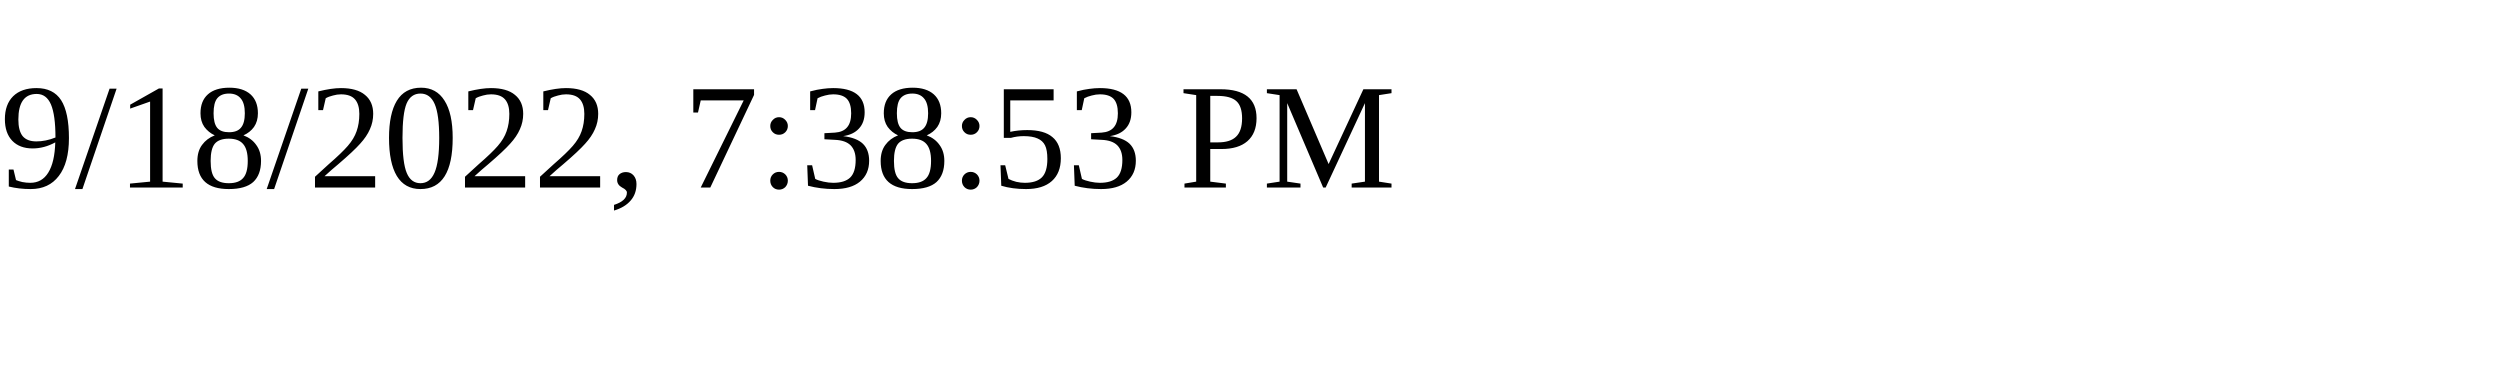
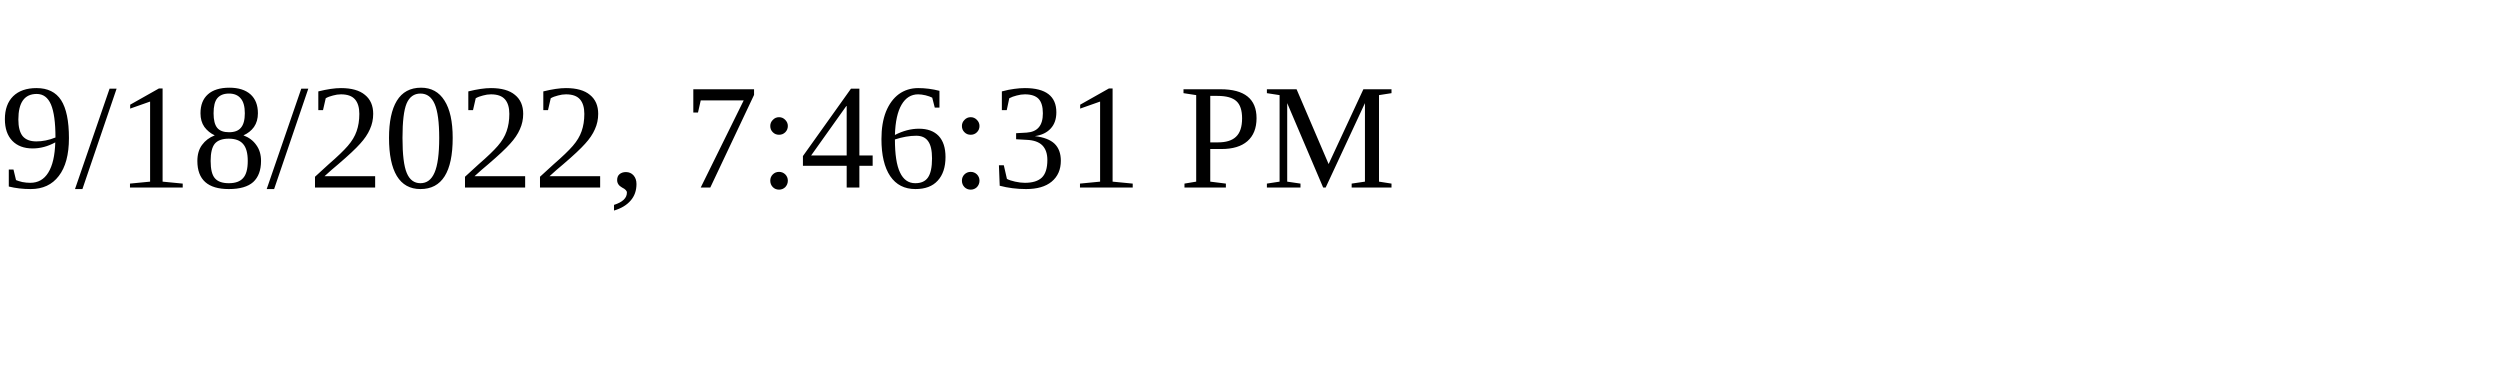
<svg xmlns="http://www.w3.org/2000/svg" height="30" width="200">
-   <text x="0" y="15">9/18/2022, 7:38:53 PM</text>
+   <text x="0" y="15">9/18/2022, 7:46:31 PM</text>
</svg>
